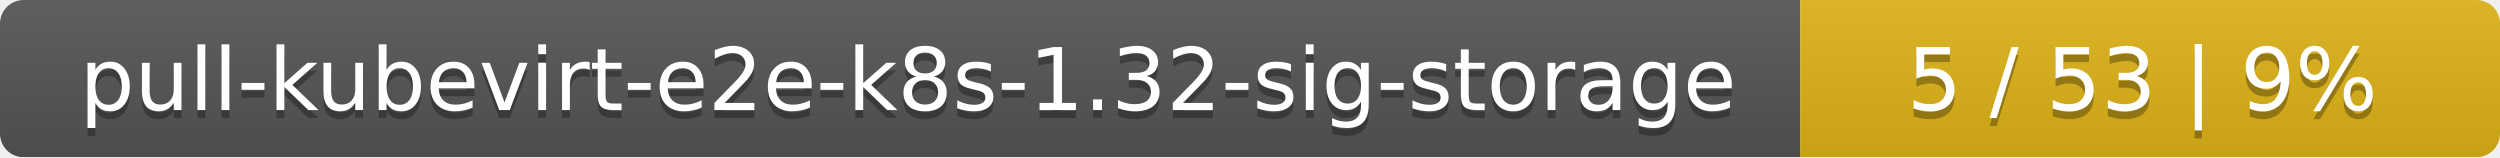
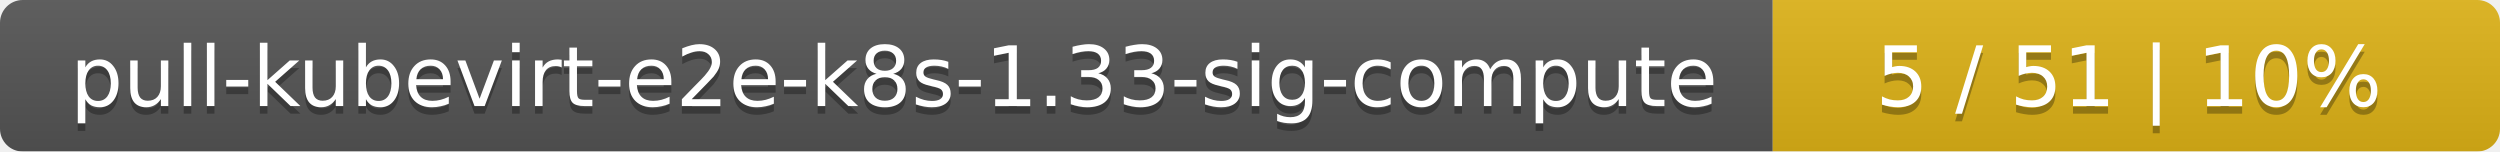
- <svg xmlns="http://www.w3.org/2000/svg" width="318" height="20">
+ <svg xmlns="http://www.w3.org/2000/svg" width="330" height="20">
  <linearGradient id="smooth" x2="0" y2="100%">
    <stop offset="0" stop-color="#bbb" stop-opacity=".1" />
    <stop offset="1" stop-opacity=".1" />
  </linearGradient>
  <mask id="round">
-     <rect width="318" height="20" rx="3" fill="#fff" />
+     <rect width="330" height="20" rx="3" fill="#fff" />
  </mask>
  <g mask="url(#round)">
-     <rect width="229" height="20" fill="#555" />
-     <rect x="229" width="89" height="20" fill="#dfb317" />
-     <rect width="318" height="20" fill="url(#smooth)" />
+     <rect width="234" height="20" fill="#555" />
+     <rect x="234" width="96" height="20" fill="#dfb317" />
+     <rect width="330" height="20" fill="url(#smooth)" />
  </g>
  <g fill="#fff" text-anchor="middle" font-family="DejaVu Sans,Verdana,Geneva,sans-serif" font-size="11">
-     <text x="115.5" y="15" fill="#010101" fill-opacity=".3">pull-kubevirt-e2e-k8s-1.32-sig-storage</text>
-     <text x="115.5" y="14">pull-kubevirt-e2e-k8s-1.32-sig-storage</text>
-     <text x="272.5" y="15" fill="#010101" fill-opacity=".3">5 / 53    |    9%</text>
-     <text x="272.5" y="14">5 / 53    |    9%</text>
+     <text x="118" y="15" fill="#010101" fill-opacity=".3">pull-kubevirt-e2e-k8s-1.33-sig-compute</text>
+     <text x="118" y="14">pull-kubevirt-e2e-k8s-1.33-sig-compute</text>
+     <text x="281" y="15" fill="#010101" fill-opacity=".3">5 / 51    |    10%</text>
+     <text x="281" y="14">5 / 51    |    10%</text>
  </g>
</svg>
